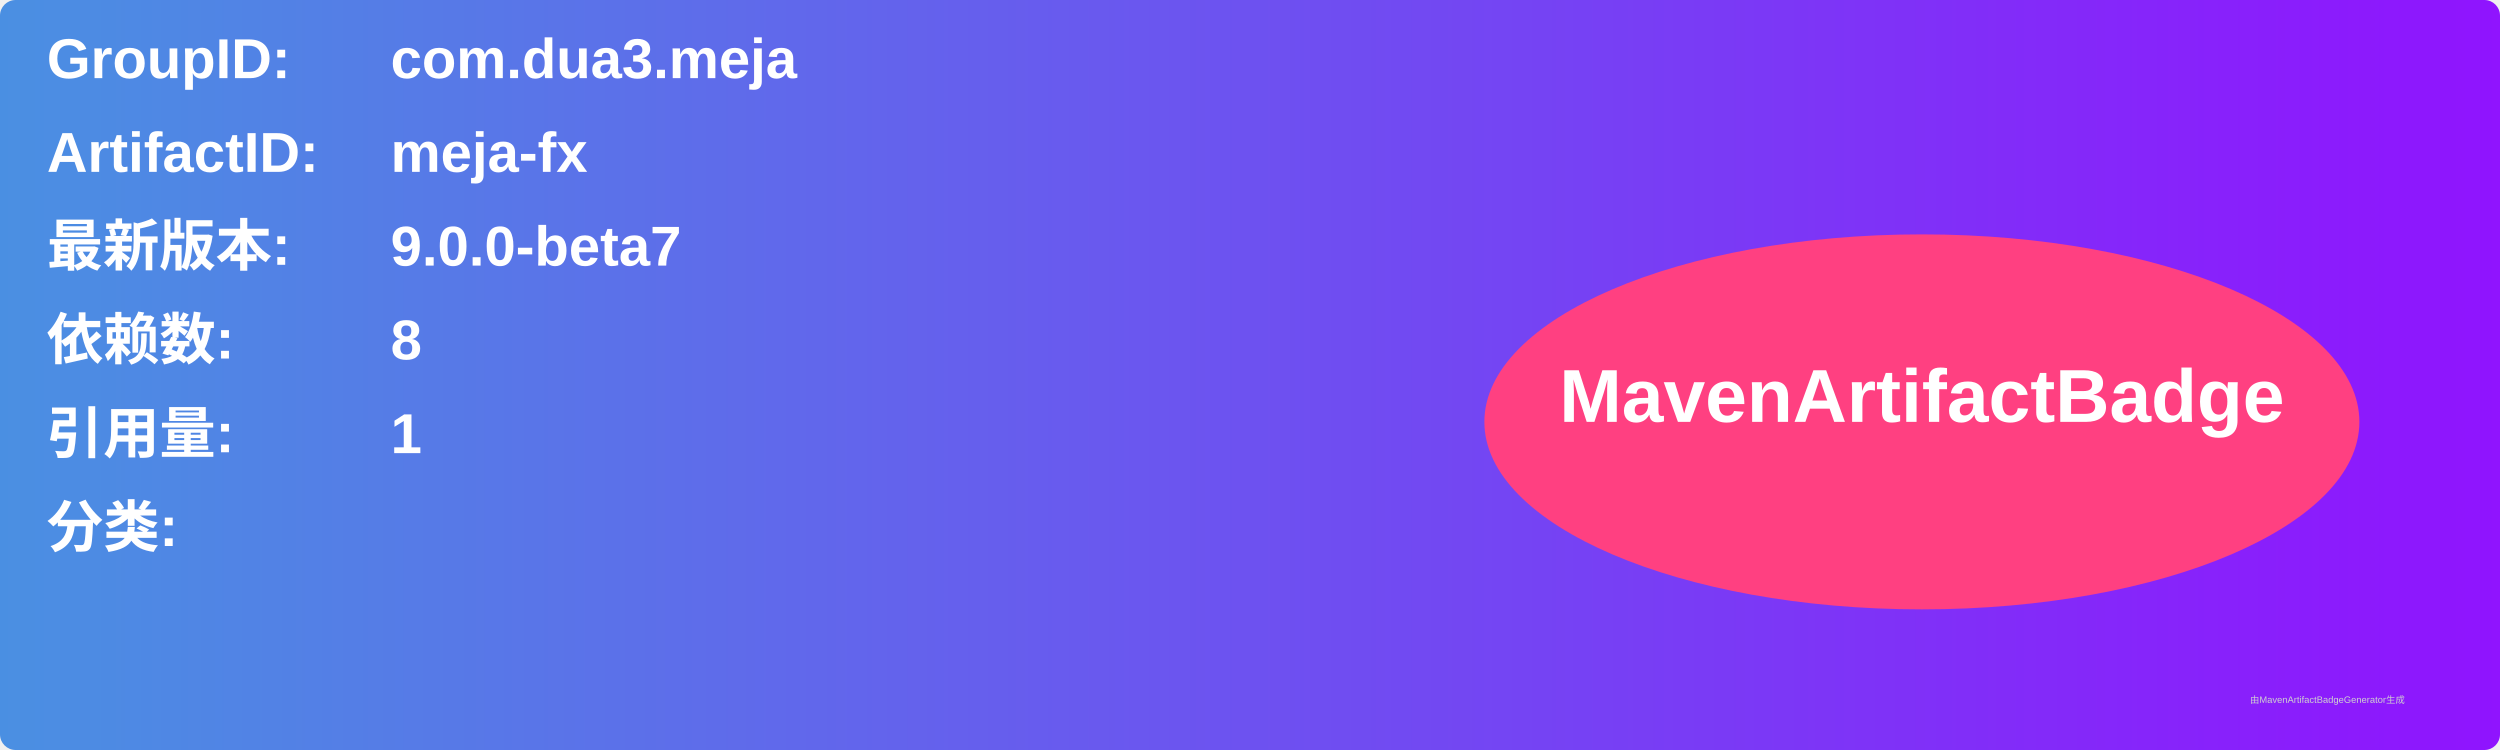
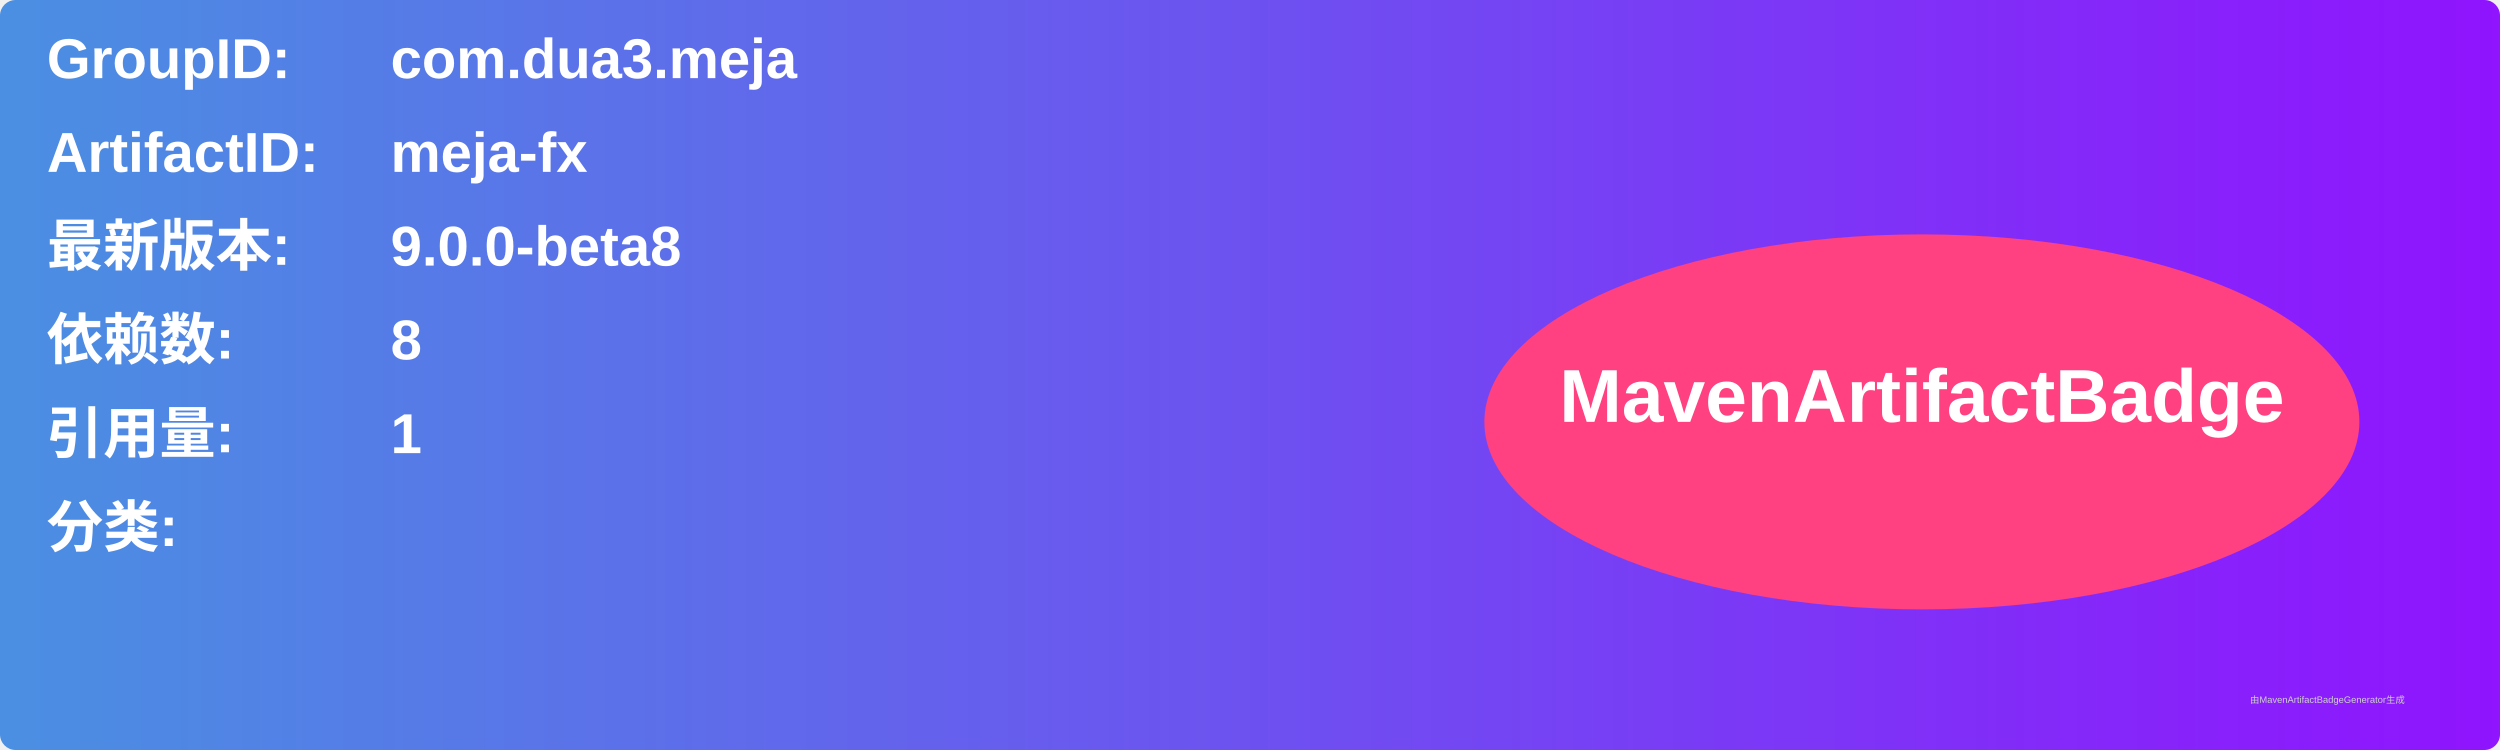
<svg xmlns="http://www.w3.org/2000/svg" width="800" height="240" viewBox="0 0 800 240">
  <linearGradient id="grad" x1="0%" y1="0%" x2="100%" y2="0%">
    <stop offset="0%" stop-color="#4a90e2" />
    <stop offset="100%" stop-color="#9013fe" />
  </linearGradient>
  <rect width="100%" height="100%" rx="5" ry="5" fill="url(#grad)" />
  <g transform="translate(15, 15)">
    <text x="0" y="10" font-family="Arial" font-size="18" fill="white" font-weight="bold" width="260">GroupID:</text>
    <text x="110" y="10" font-family="Arial" font-size="18" fill="white" font-weight="bold" width="460">com.dua3.meja</text>
    <text x="0" y="40" font-family="Arial" font-size="18" fill="white" font-weight="bold" width="260">ArtifactID:</text>
    <text x="110" y="40" font-family="Arial" font-size="18" fill="white" font-weight="bold" width="460">meja-fx</text>
    <text x="0" y="70" font-family="Arial" font-size="18" fill="white" font-weight="bold">最新版本:</text>
    <text x="110" y="70" font-family="Arial" font-size="18" fill="white" font-weight="bold">
-       <tspan font-weight="bold">9.0.0-beta7</tspan>
+       <tspan font-weight="bold">9.0.0-beta8</tspan>
    </text>
    <text x="0" y="100" font-family="Arial" font-size="18" fill="white" font-weight="bold">依赖数: </text>
    <text x="110" y="100" font-family="Arial" font-size="18" fill="white">
      <tspan font-weight="bold">8</tspan>
    </text>
    <text x="0" y="130" font-family="Arial" font-size="18" fill="white" font-weight="bold">引用量: </text>
    <text x="110" y="130" font-family="Arial" font-size="18" fill="white">
      <tspan font-weight="bold">1</tspan>
    </text>
    <text x="0" y="160" font-family="Arial" font-size="18" fill="white" font-weight="bold">分类:</text>
    <text x="10" y="190" font-family="Arial" font-size="10" fill="white">
      <tspan font-weight="bold" />
    </text>
    <ellipse cx="600" cy="120" rx="140" ry="60" fill="#ff4081" />
    <text x="600" y="120" text-anchor="middle" font-family="Arial" font-size="24" fill="white" font-weight="bold">MavenArtifactBadge</text>
  </g>
  <text x="720" y="225" font-family="Arial" font-size="3" fill="#d0d0d0">由MavenArtifactBadgeGenerator生成</text>
</svg>
